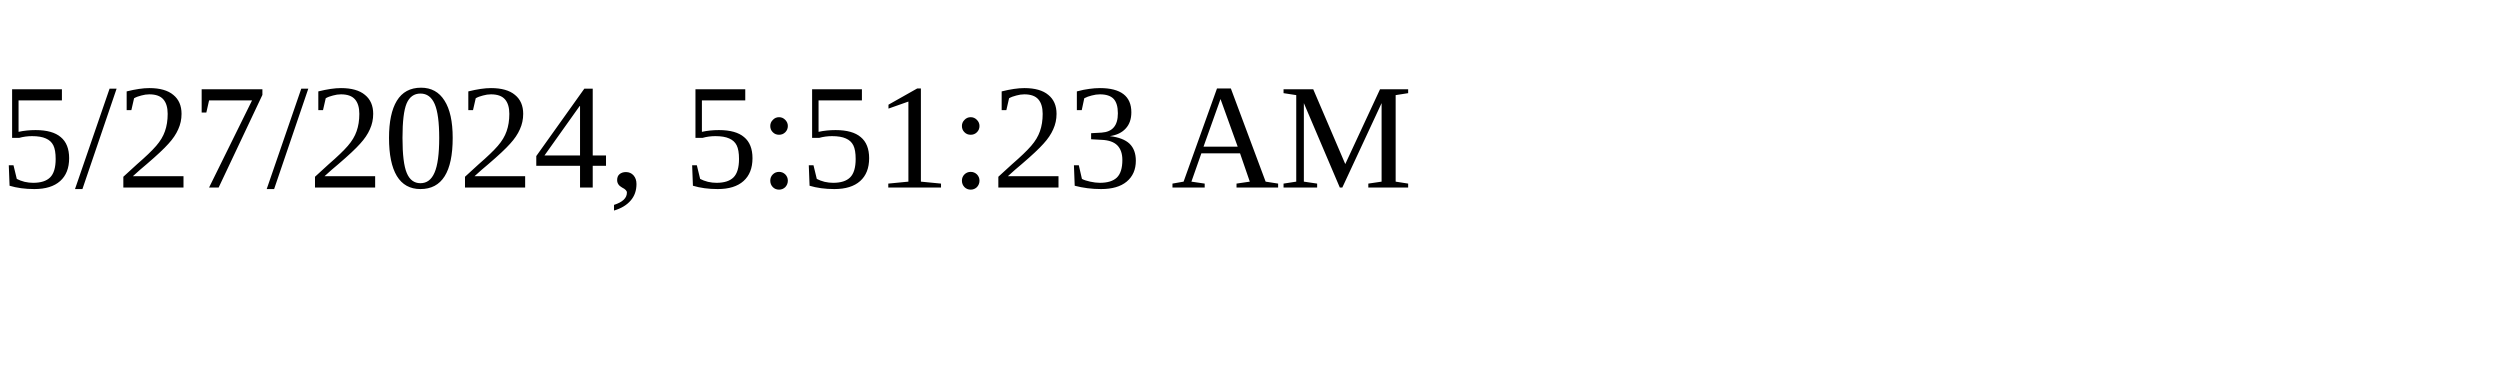
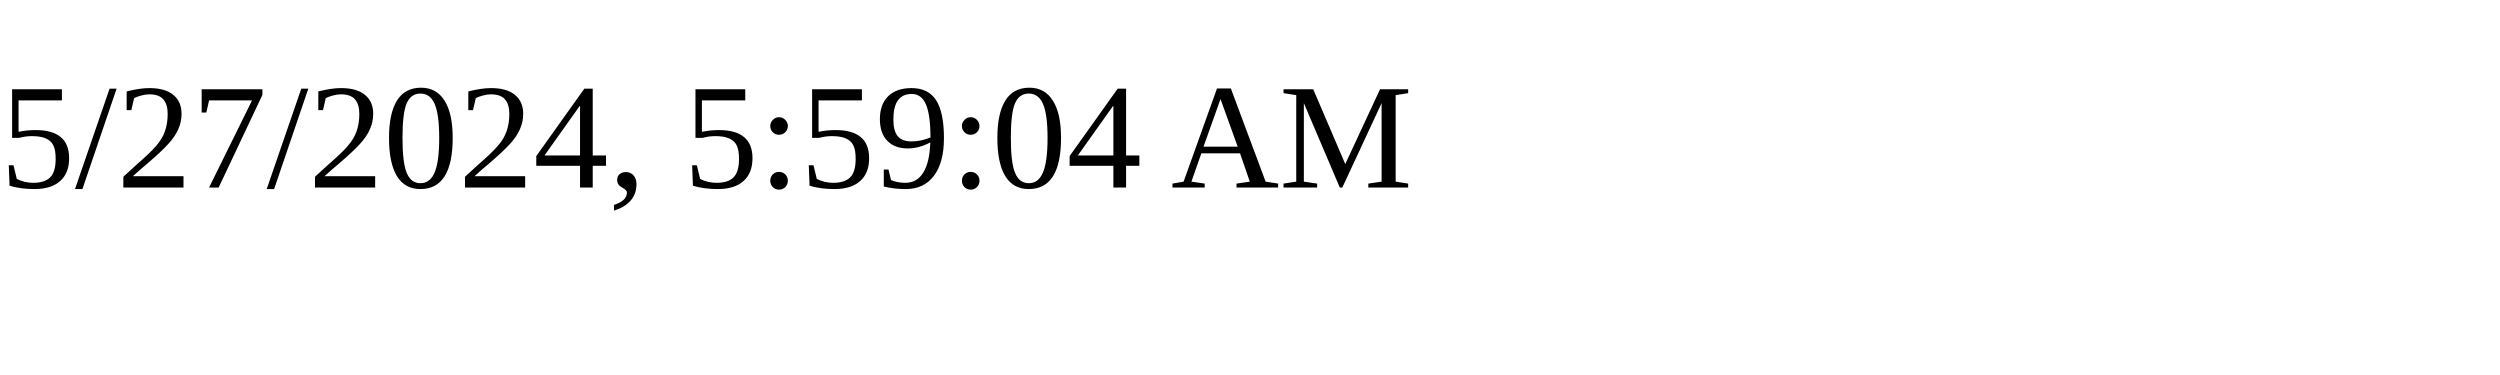
<svg xmlns="http://www.w3.org/2000/svg" height="30" width="200">
-   <text x="0" y="15">5/27/2024, 5:51:23 AM</text>
+   <text x="0" y="15">5/27/2024, 5:59:04 AM</text>
</svg>
